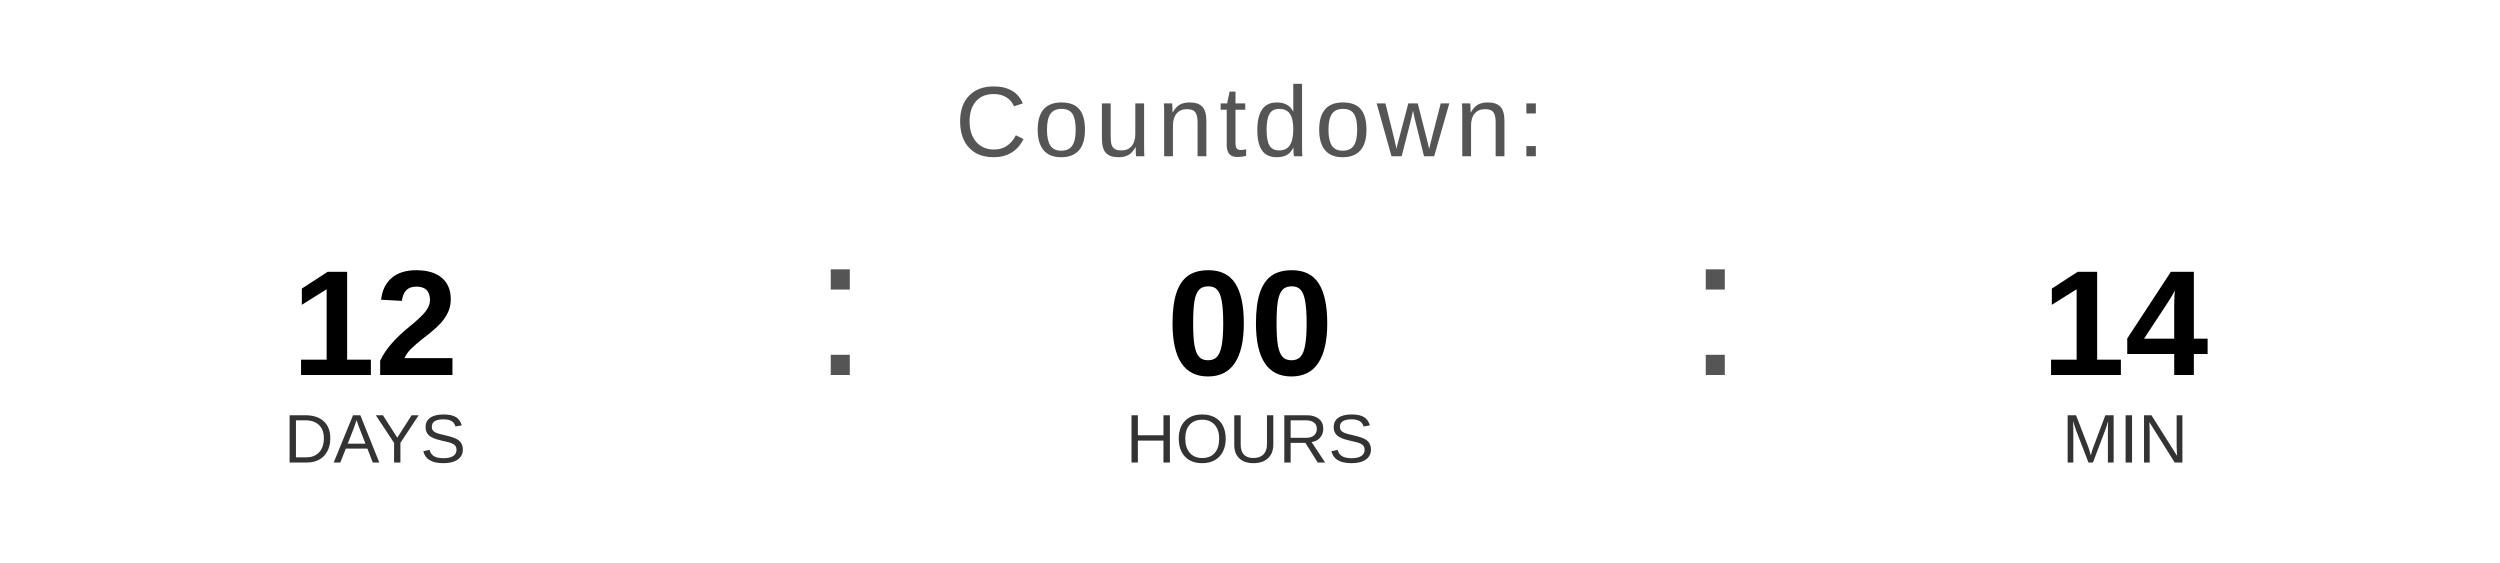
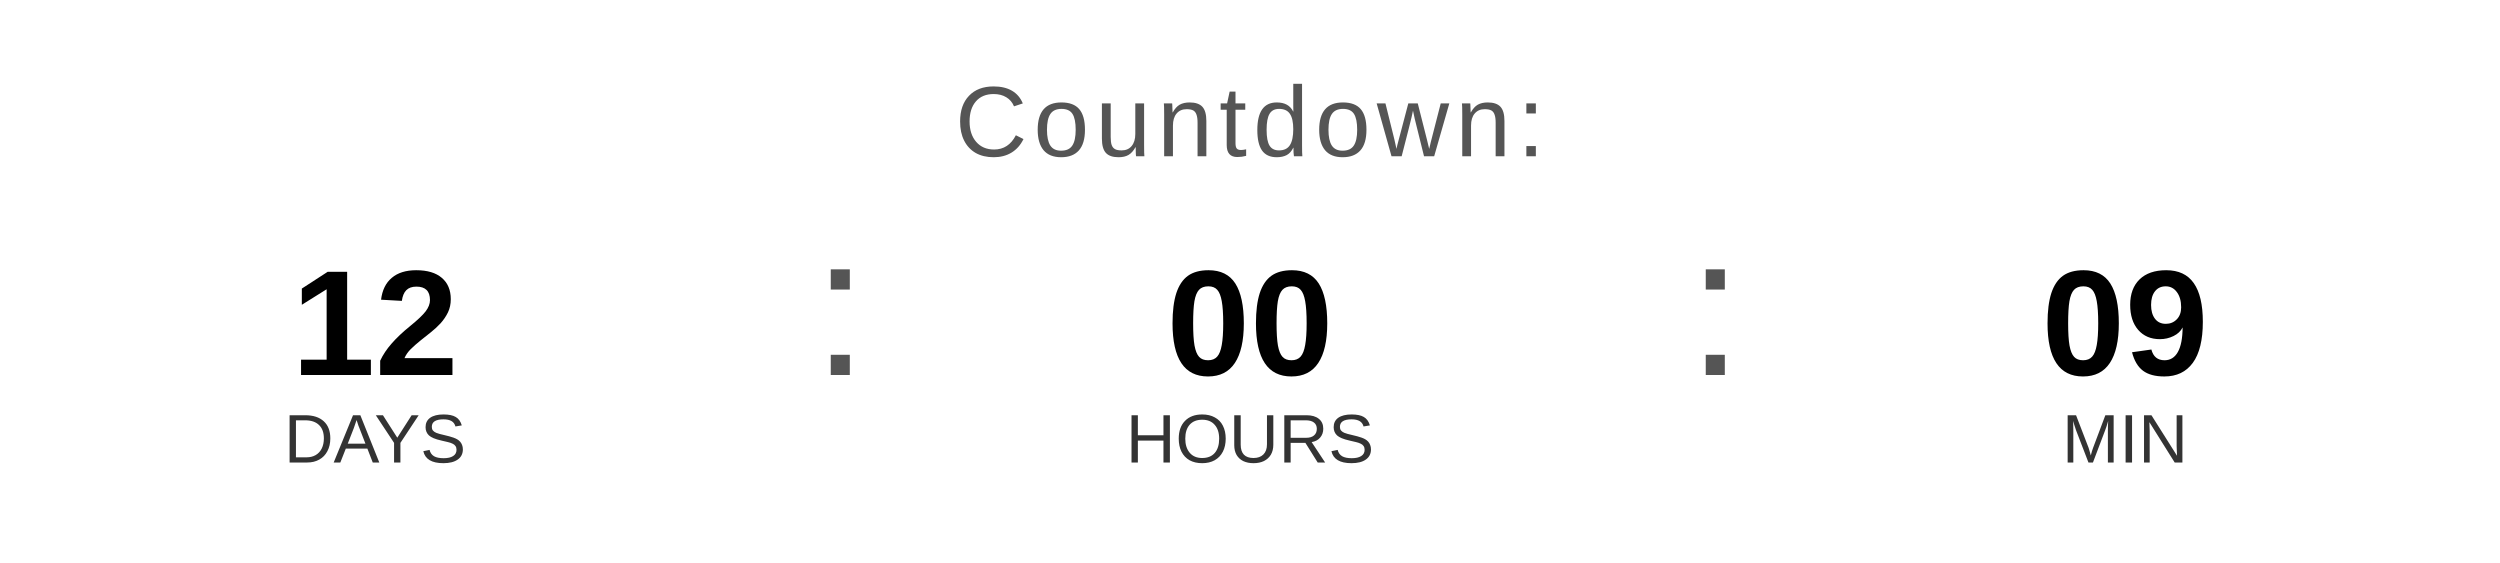
<svg xmlns="http://www.w3.org/2000/svg" width="400" height="90" viewBox="0 0 400 90">
  <text x="200" y="25" font-family="Arial, Helvetica, sans-serif" font-size="16" fill="#555555" text-anchor="middle" letter-spacing="1">
    Countdown:
  </text>
  <text x="60" y="60" font-family="Arial, Helvetica, sans-serif" font-size="24" font-weight="bold" fill="#000000" text-anchor="middle">12</text>
  <text x="60" y="74" font-family="Arial, Helvetica, sans-serif" font-size="11" fill="#333333" text-anchor="middle">DAYS</text>
  <text x="130" y="60" font-family="Arial, sans-serif" font-size="32" fill="#555555">:</text>
  <text x="200" y="60" font-family="Arial, Helvetica, sans-serif" font-size="24" font-weight="bold" fill="#000000" text-anchor="middle">00</text>
  <text x="200" y="74" font-family="Arial, Helvetica, sans-serif" font-size="11" fill="#333333" text-anchor="middle">HOURS</text>
  <text x="270" y="60" font-family="Arial, sans-serif" font-size="32" fill="#555555">:</text>
-   <text x="340" y="60" font-family="Arial, Helvetica, sans-serif" font-size="24" font-weight="bold" fill="#000000" text-anchor="middle">14</text>
+   <text x="340" y="60" font-family="Arial, Helvetica, sans-serif" font-size="24" font-weight="bold" fill="#000000" text-anchor="middle">09</text>
  <text x="340" y="74" font-family="Arial, Helvetica, sans-serif" font-size="11" fill="#333333" text-anchor="middle">MIN</text>
</svg>
